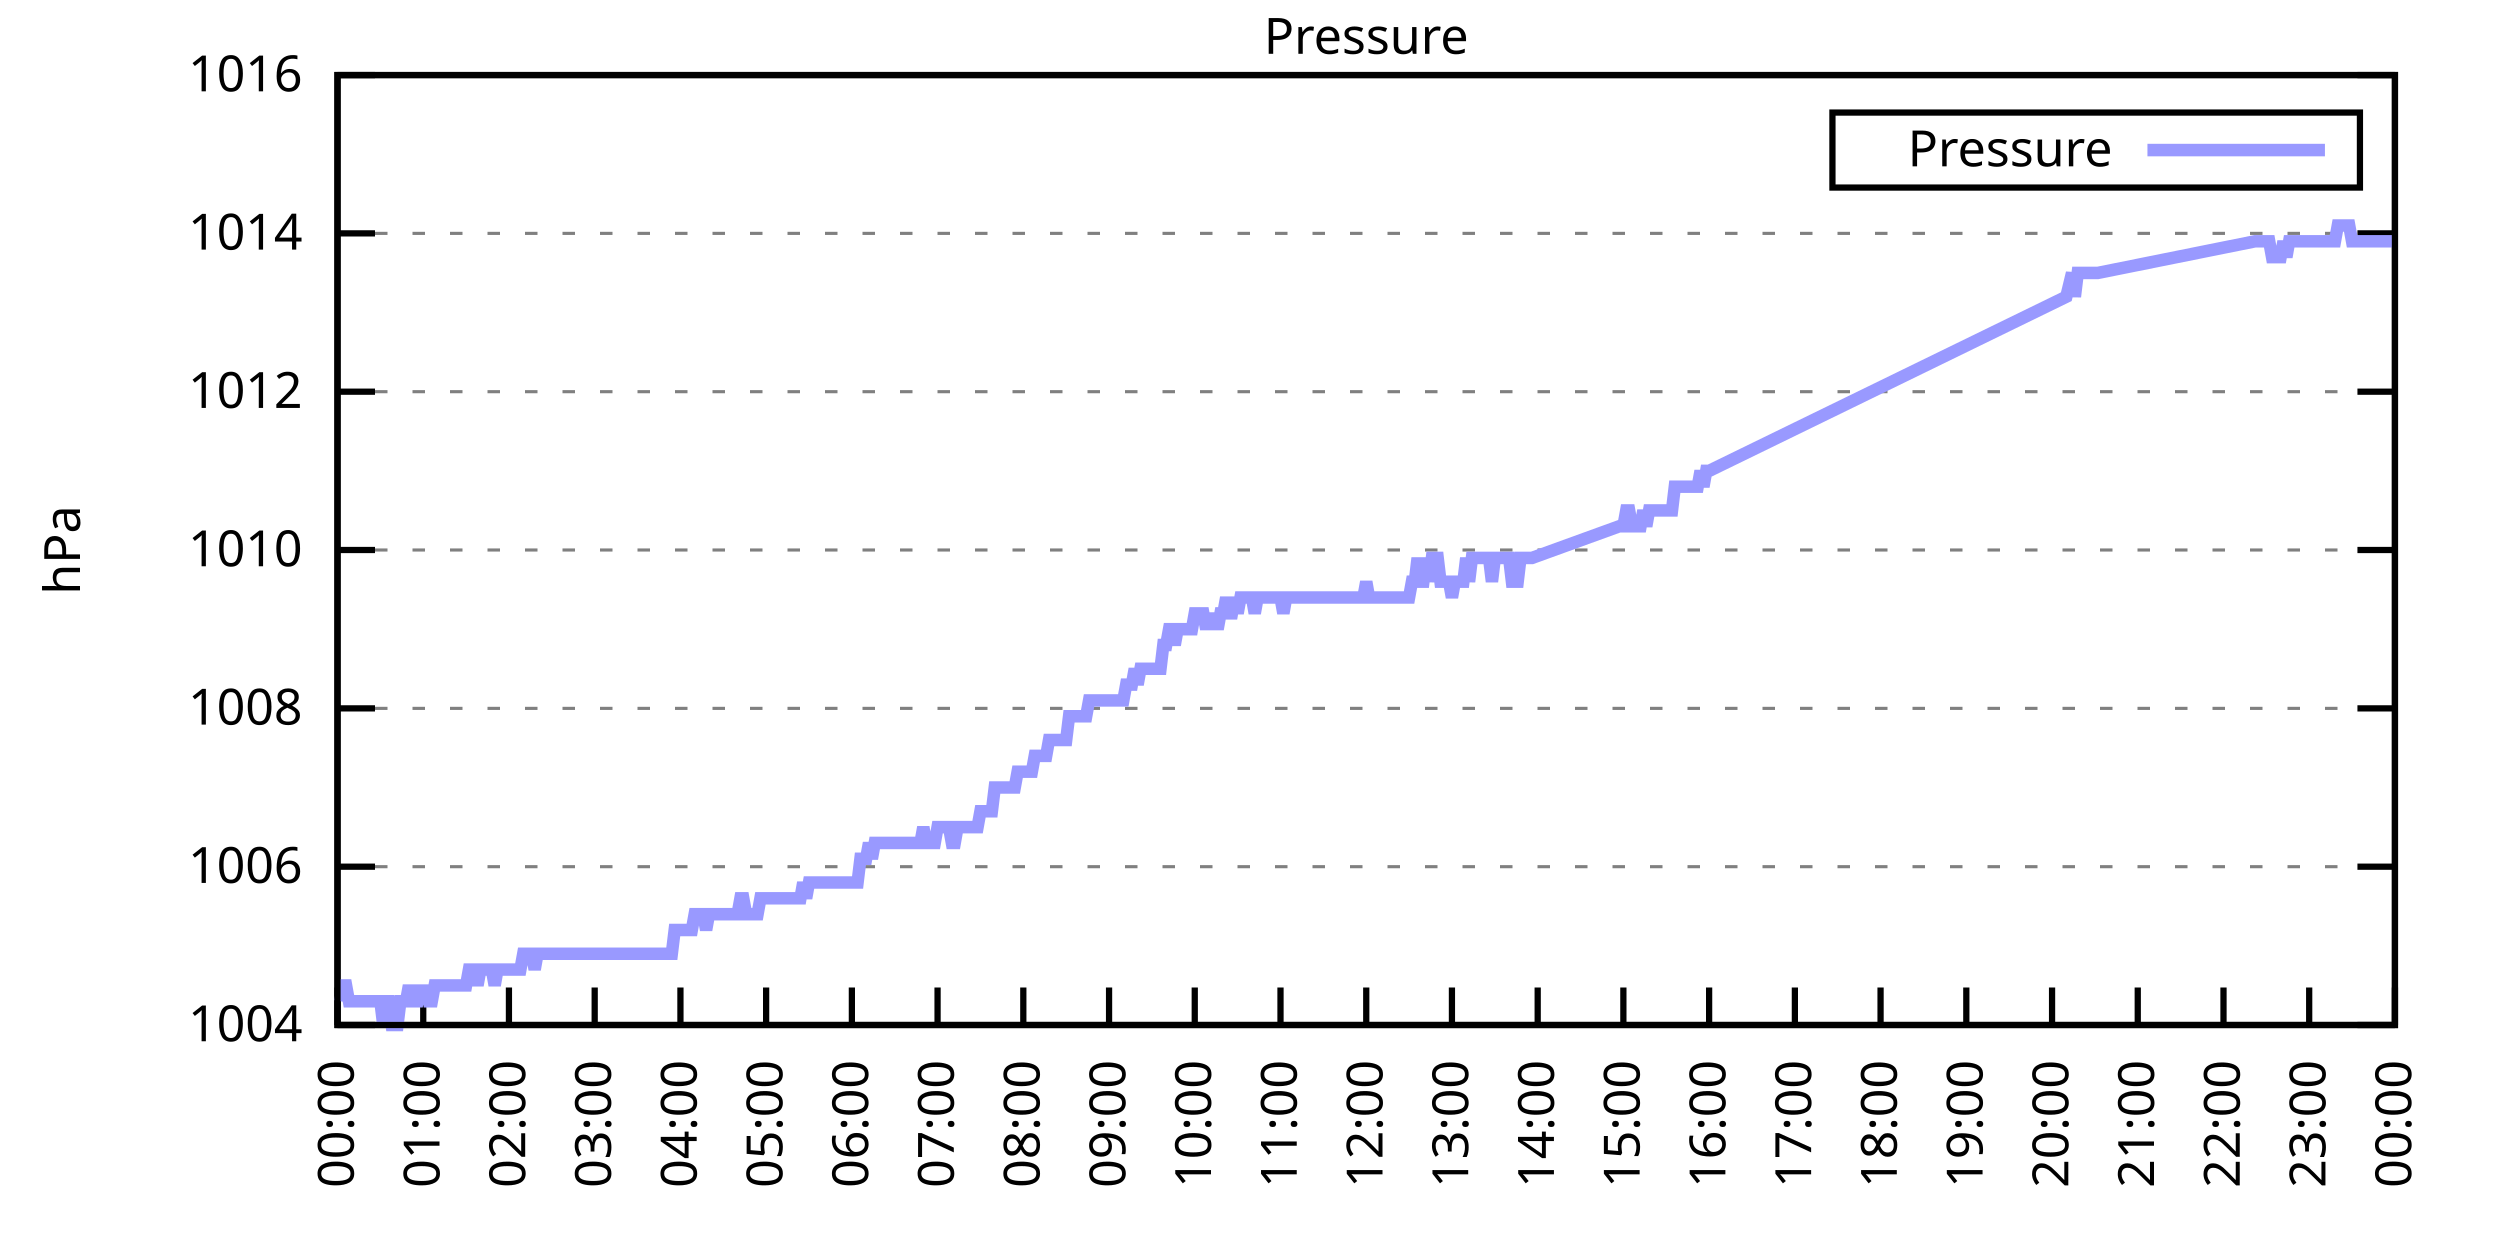
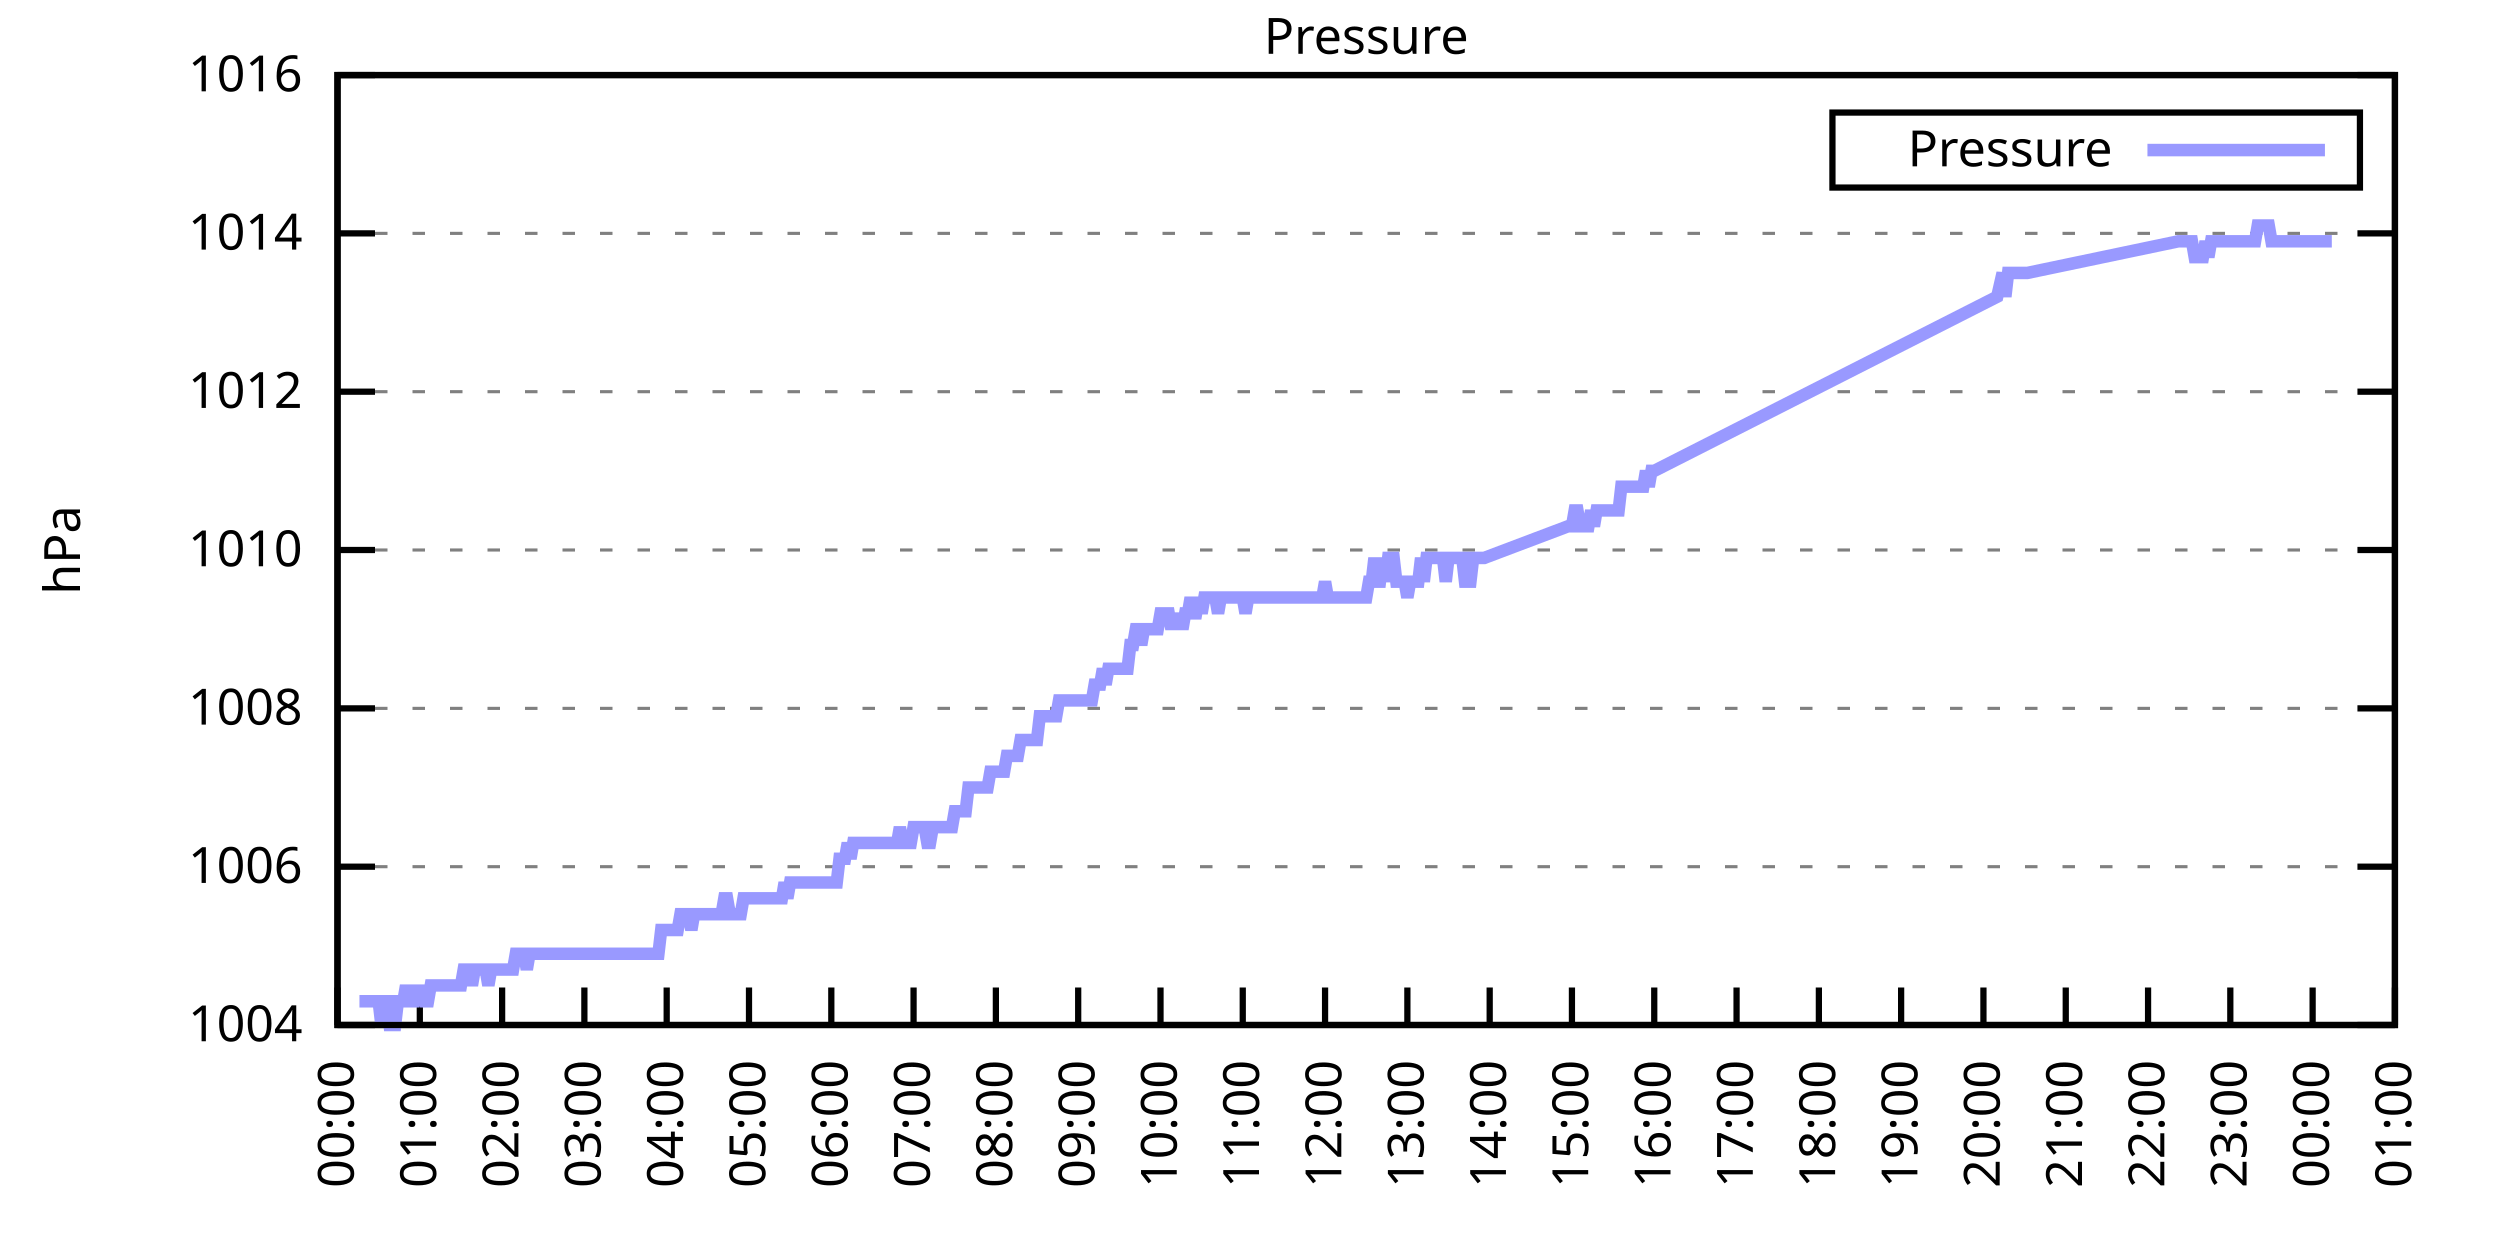
<svg xmlns="http://www.w3.org/2000/svg" xmlns:xlink="http://www.w3.org/1999/xlink" width="400" height="200" viewBox="0 0 400 200">
  <g id="gnuplot_canvas">
    <rect x="0" y="0" width="400" height="200" fill="none" />
    <defs>
      <circle id="gpDot" r="0.5" stroke-width="0.5" stroke="currentColor" />
      <path id="gpPt0" stroke-width="0.333" stroke="currentColor" d="M-1,0 h2 M0,-1 v2" />
      <path id="gpPt1" stroke-width="0.333" stroke="currentColor" d="M-1,-1 L1,1 M1,-1 L-1,1" />
      <path id="gpPt2" stroke-width="0.333" stroke="currentColor" d="M-1,0 L1,0 M0,-1 L0,1 M-1,-1 L1,1 M-1,1 L1,-1" />
      <rect id="gpPt3" stroke-width="0.333" stroke="currentColor" x="-1" y="-1" width="2" height="2" />
      <rect id="gpPt4" stroke-width="0.333" stroke="currentColor" fill="currentColor" x="-1" y="-1" width="2" height="2" />
      <circle id="gpPt5" stroke-width="0.333" stroke="currentColor" cx="0" cy="0" r="1" />
      <use xlink:href="#gpPt5" id="gpPt6" fill="currentColor" stroke="none" />
      <path id="gpPt7" stroke-width="0.333" stroke="currentColor" d="M0,-1.33 L-1.33,0.67 L1.33,0.67 z" />
      <use xlink:href="#gpPt7" id="gpPt8" fill="currentColor" stroke="none" />
      <use xlink:href="#gpPt7" id="gpPt9" stroke="currentColor" transform="rotate(180)" />
      <use xlink:href="#gpPt9" id="gpPt10" fill="currentColor" stroke="none" />
      <use xlink:href="#gpPt3" id="gpPt11" stroke="currentColor" transform="rotate(45)" />
      <use xlink:href="#gpPt11" id="gpPt12" fill="currentColor" stroke="none" />
      <path id="gpPt13" stroke-width="0.333" stroke="currentColor" d="M0,1.330 L1.265,0.411 L0.782,-1.067 L-0.782,-1.076 L-1.265,0.411 z" />
      <use xlink:href="#gpPt13" id="gpPt14" fill="currentColor" stroke="none" />
      <filter id="textbox" filterUnits="objectBoundingBox" x="0" y="0" height="1" width="1">
        <feFlood flood-color="white" flood-opacity="1" result="bgnd" />
        <feComposite in="SourceGraphic" in2="bgnd" operator="atop" />
      </filter>
      <filter id="greybox" filterUnits="objectBoundingBox" x="0" y="0" height="1" width="1">
        <feFlood flood-color="lightgrey" flood-opacity="1" result="grey" />
        <feComposite in="SourceGraphic" in2="grey" operator="atop" />
      </filter>
    </defs>
    <g fill="none" color="white" stroke="currentColor" stroke-width="1.00" stroke-linecap="butt" stroke-linejoin="miter">
</g>
    <g fill="none" color="black" stroke="currentColor" stroke-width="1.00" stroke-linecap="butt" stroke-linejoin="miter">
      <g stroke="none" shape-rendering="crispEdges">
        <polygon fill="rgb(255, 255, 255)" points="54.00,164.00 383.18,164.00 383.18,12.02 54.00,12.02 " />
      </g>
    </g>
    <g fill="none" color="black" stroke="currentColor" stroke-width="1.00" stroke-linecap="butt" stroke-linejoin="miter">
</g>
    <g fill="none" color="black" stroke="black" stroke-width="0.50" stroke-linecap="butt" stroke-linejoin="miter">
</g>
    <g fill="none" color="gray" stroke="currentColor" stroke-width="0.50" stroke-linecap="butt" stroke-linejoin="miter">
      <path stroke="gray" stroke-dasharray="2,4" class="gridline" d="M54.00,164.00 L383.19,164.00  " />
    </g>
    <g fill="none" color="gray" stroke="gray" stroke-width="1.00" stroke-linecap="butt" stroke-linejoin="miter">
</g>
    <g fill="none" color="black" stroke="currentColor" stroke-width="1.00" stroke-linecap="butt" stroke-linejoin="miter">
      <path stroke="black" d="M54.00,164.00 L60.00,164.00 M383.19,164.00 L377.19,164.00  " />
      <g transform="translate(48.40,166.60)" stroke="none" fill="black" font-family="Sans" font-size="8.00" text-anchor="end">
        <text>
          <tspan font-family="Sans"> 1004</tspan>
        </text>
      </g>
    </g>
    <g fill="none" color="black" stroke="currentColor" stroke-width="1.00" stroke-linecap="butt" stroke-linejoin="miter">
</g>
    <g fill="none" color="black" stroke="black" stroke-width="0.50" stroke-linecap="butt" stroke-linejoin="miter">
</g>
    <g fill="none" color="gray" stroke="currentColor" stroke-width="0.50" stroke-linecap="butt" stroke-linejoin="miter">
      <path stroke="gray" stroke-dasharray="2,4" class="gridline" d="M54.00,138.67 L383.19,138.67  " />
    </g>
    <g fill="none" color="gray" stroke="gray" stroke-width="1.00" stroke-linecap="butt" stroke-linejoin="miter">
</g>
    <g fill="none" color="black" stroke="currentColor" stroke-width="1.00" stroke-linecap="butt" stroke-linejoin="miter">
      <path stroke="black" d="M54.00,138.67 L60.00,138.67 M383.19,138.67 L377.19,138.67  " />
      <g transform="translate(48.40,141.27)" stroke="none" fill="black" font-family="Sans" font-size="8.00" text-anchor="end">
        <text>
          <tspan font-family="Sans"> 1006</tspan>
        </text>
      </g>
    </g>
    <g fill="none" color="black" stroke="currentColor" stroke-width="1.00" stroke-linecap="butt" stroke-linejoin="miter">
</g>
    <g fill="none" color="black" stroke="black" stroke-width="0.50" stroke-linecap="butt" stroke-linejoin="miter">
</g>
    <g fill="none" color="gray" stroke="currentColor" stroke-width="0.50" stroke-linecap="butt" stroke-linejoin="miter">
      <path stroke="gray" stroke-dasharray="2,4" class="gridline" d="M54.00,113.34 L383.19,113.34  " />
    </g>
    <g fill="none" color="gray" stroke="gray" stroke-width="1.00" stroke-linecap="butt" stroke-linejoin="miter">
</g>
    <g fill="none" color="black" stroke="currentColor" stroke-width="1.00" stroke-linecap="butt" stroke-linejoin="miter">
      <path stroke="black" d="M54.00,113.34 L60.00,113.34 M383.19,113.34 L377.19,113.34  " />
      <g transform="translate(48.40,115.94)" stroke="none" fill="black" font-family="Sans" font-size="8.00" text-anchor="end">
        <text>
          <tspan font-family="Sans"> 1008</tspan>
        </text>
      </g>
    </g>
    <g fill="none" color="black" stroke="currentColor" stroke-width="1.00" stroke-linecap="butt" stroke-linejoin="miter">
</g>
    <g fill="none" color="black" stroke="black" stroke-width="0.50" stroke-linecap="butt" stroke-linejoin="miter">
</g>
    <g fill="none" color="gray" stroke="currentColor" stroke-width="0.50" stroke-linecap="butt" stroke-linejoin="miter">
      <path stroke="gray" stroke-dasharray="2,4" class="gridline" d="M54.00,88.00 L383.19,88.00  " />
    </g>
    <g fill="none" color="gray" stroke="gray" stroke-width="1.00" stroke-linecap="butt" stroke-linejoin="miter">
</g>
    <g fill="none" color="black" stroke="currentColor" stroke-width="1.00" stroke-linecap="butt" stroke-linejoin="miter">
      <path stroke="black" d="M54.00,88.00 L60.00,88.00 M383.19,88.00 L377.19,88.00  " />
      <g transform="translate(48.40,90.60)" stroke="none" fill="black" font-family="Sans" font-size="8.00" text-anchor="end">
        <text>
          <tspan font-family="Sans"> 1010</tspan>
        </text>
      </g>
    </g>
    <g fill="none" color="black" stroke="currentColor" stroke-width="1.00" stroke-linecap="butt" stroke-linejoin="miter">
</g>
    <g fill="none" color="black" stroke="black" stroke-width="0.50" stroke-linecap="butt" stroke-linejoin="miter">
</g>
    <g fill="none" color="gray" stroke="currentColor" stroke-width="0.50" stroke-linecap="butt" stroke-linejoin="miter">
      <path stroke="gray" stroke-dasharray="2,4" class="gridline" d="M54.00,62.67 L383.19,62.67  " />
    </g>
    <g fill="none" color="gray" stroke="gray" stroke-width="1.00" stroke-linecap="butt" stroke-linejoin="miter">
</g>
    <g fill="none" color="black" stroke="currentColor" stroke-width="1.00" stroke-linecap="butt" stroke-linejoin="miter">
      <path stroke="black" d="M54.00,62.67 L60.00,62.67 M383.19,62.67 L377.19,62.67  " />
      <g transform="translate(48.40,65.27)" stroke="none" fill="black" font-family="Sans" font-size="8.00" text-anchor="end">
        <text>
          <tspan font-family="Sans"> 1012</tspan>
        </text>
      </g>
    </g>
    <g fill="none" color="black" stroke="currentColor" stroke-width="1.00" stroke-linecap="butt" stroke-linejoin="miter">
</g>
    <g fill="none" color="black" stroke="black" stroke-width="0.50" stroke-linecap="butt" stroke-linejoin="miter">
</g>
    <g fill="none" color="gray" stroke="currentColor" stroke-width="0.50" stroke-linecap="butt" stroke-linejoin="miter">
      <path stroke="gray" stroke-dasharray="2,4" class="gridline" d="M54.00,37.34 L383.19,37.34  " />
    </g>
    <g fill="none" color="gray" stroke="gray" stroke-width="1.00" stroke-linecap="butt" stroke-linejoin="miter">
</g>
    <g fill="none" color="black" stroke="currentColor" stroke-width="1.00" stroke-linecap="butt" stroke-linejoin="miter">
      <path stroke="black" d="M54.00,37.34 L60.00,37.34 M383.19,37.34 L377.19,37.34  " />
      <g transform="translate(48.40,39.94)" stroke="none" fill="black" font-family="Sans" font-size="8.00" text-anchor="end">
        <text>
          <tspan font-family="Sans"> 1014</tspan>
        </text>
      </g>
    </g>
    <g fill="none" color="black" stroke="currentColor" stroke-width="1.00" stroke-linecap="butt" stroke-linejoin="miter">
</g>
    <g fill="none" color="black" stroke="black" stroke-width="0.50" stroke-linecap="butt" stroke-linejoin="miter">
</g>
    <g fill="none" color="gray" stroke="currentColor" stroke-width="0.50" stroke-linecap="butt" stroke-linejoin="miter">
      <path stroke="gray" stroke-dasharray="2,4" class="gridline" d="M54.00,12.01 L383.19,12.01  " />
    </g>
    <g fill="none" color="gray" stroke="gray" stroke-width="1.00" stroke-linecap="butt" stroke-linejoin="miter">
</g>
    <g fill="none" color="black" stroke="currentColor" stroke-width="1.00" stroke-linecap="butt" stroke-linejoin="miter">
      <path stroke="black" d="M54.00,12.01 L60.00,12.01 M383.19,12.01 L377.19,12.01  " />
      <g transform="translate(48.40,14.61)" stroke="none" fill="black" font-family="Sans" font-size="8.00" text-anchor="end">
        <text>
          <tspan font-family="Sans"> 1016</tspan>
        </text>
      </g>
    </g>
    <g fill="none" color="black" stroke="currentColor" stroke-width="1.00" stroke-linecap="butt" stroke-linejoin="miter">
      <path stroke="black" d="M54.00,164.00 L54.00,158.00  " />
      <g transform="translate(56.60,169.60) rotate(270.00)" stroke="none" fill="black" font-family="Sans" font-size="8.00" text-anchor="end">
        <text>
          <tspan font-family="Sans">00:00</tspan>
        </text>
      </g>
    </g>
    <g fill="none" color="black" stroke="currentColor" stroke-width="1.00" stroke-linecap="butt" stroke-linejoin="miter">
-       <path stroke="black" d="M67.72,164.00 L67.72,158.00  " />
-       <g transform="translate(70.32,169.60) rotate(270.00)" stroke="none" fill="black" font-family="Sans" font-size="8.00" text-anchor="end">
+       <path stroke="black" d="M67.17,164.00 L67.17,158.00  " />
+       <g transform="translate(69.77,169.60) rotate(270.00)" stroke="none" fill="black" font-family="Sans" font-size="8.00" text-anchor="end">
        <text>
          <tspan font-family="Sans">01:00</tspan>
        </text>
      </g>
    </g>
    <g fill="none" color="black" stroke="currentColor" stroke-width="1.00" stroke-linecap="butt" stroke-linejoin="miter">
-       <path stroke="black" d="M81.43,164.00 L81.43,158.00  " />
-       <g transform="translate(84.03,169.60) rotate(270.00)" stroke="none" fill="black" font-family="Sans" font-size="8.00" text-anchor="end">
+       <path stroke="black" d="M80.34,164.00 L80.34,158.00  " />
+       <g transform="translate(82.94,169.60) rotate(270.00)" stroke="none" fill="black" font-family="Sans" font-size="8.00" text-anchor="end">
        <text>
          <tspan font-family="Sans">02:00</tspan>
        </text>
      </g>
    </g>
    <g fill="none" color="black" stroke="currentColor" stroke-width="1.00" stroke-linecap="butt" stroke-linejoin="miter">
-       <path stroke="black" d="M95.15,164.00 L95.15,158.00  " />
-       <g transform="translate(97.75,169.60) rotate(270.00)" stroke="none" fill="black" font-family="Sans" font-size="8.00" text-anchor="end">
+       <path stroke="black" d="M93.50,164.00 L93.50,158.00  " />
+       <g transform="translate(96.10,169.60) rotate(270.00)" stroke="none" fill="black" font-family="Sans" font-size="8.00" text-anchor="end">
        <text>
          <tspan font-family="Sans">03:00</tspan>
        </text>
      </g>
    </g>
    <g fill="none" color="black" stroke="currentColor" stroke-width="1.00" stroke-linecap="butt" stroke-linejoin="miter">
-       <path stroke="black" d="M108.87,164.00 L108.87,158.00  " />
-       <g transform="translate(111.47,169.60) rotate(270.00)" stroke="none" fill="black" font-family="Sans" font-size="8.00" text-anchor="end">
+       <path stroke="black" d="M106.67,164.00 L106.67,158.00  " />
+       <g transform="translate(109.27,169.60) rotate(270.00)" stroke="none" fill="black" font-family="Sans" font-size="8.00" text-anchor="end">
        <text>
          <tspan font-family="Sans">04:00</tspan>
        </text>
      </g>
    </g>
    <g fill="none" color="black" stroke="currentColor" stroke-width="1.00" stroke-linecap="butt" stroke-linejoin="miter">
-       <path stroke="black" d="M122.58,164.00 L122.58,158.00  " />
-       <g transform="translate(125.18,169.60) rotate(270.00)" stroke="none" fill="black" font-family="Sans" font-size="8.00" text-anchor="end">
+       <path stroke="black" d="M119.84,164.00 L119.84,158.00  " />
+       <g transform="translate(122.44,169.60) rotate(270.00)" stroke="none" fill="black" font-family="Sans" font-size="8.00" text-anchor="end">
        <text>
          <tspan font-family="Sans">05:00</tspan>
        </text>
      </g>
    </g>
    <g fill="none" color="black" stroke="currentColor" stroke-width="1.00" stroke-linecap="butt" stroke-linejoin="miter">
-       <path stroke="black" d="M136.30,164.00 L136.30,158.00  " />
-       <g transform="translate(138.90,169.60) rotate(270.00)" stroke="none" fill="black" font-family="Sans" font-size="8.00" text-anchor="end">
+       <path stroke="black" d="M133.01,164.00 L133.01,158.00  " />
+       <g transform="translate(135.61,169.60) rotate(270.00)" stroke="none" fill="black" font-family="Sans" font-size="8.00" text-anchor="end">
        <text>
          <tspan font-family="Sans">06:00</tspan>
        </text>
      </g>
    </g>
    <g fill="none" color="black" stroke="currentColor" stroke-width="1.00" stroke-linecap="butt" stroke-linejoin="miter">
-       <path stroke="black" d="M150.01,164.00 L150.01,158.00  " />
-       <g transform="translate(152.61,169.60) rotate(270.00)" stroke="none" fill="black" font-family="Sans" font-size="8.00" text-anchor="end">
+       <path stroke="black" d="M146.17,164.00 L146.17,158.00  " />
+       <g transform="translate(148.77,169.60) rotate(270.00)" stroke="none" fill="black" font-family="Sans" font-size="8.00" text-anchor="end">
        <text>
          <tspan font-family="Sans">07:00</tspan>
        </text>
      </g>
    </g>
    <g fill="none" color="black" stroke="currentColor" stroke-width="1.00" stroke-linecap="butt" stroke-linejoin="miter">
-       <path stroke="black" d="M163.73,164.00 L163.73,158.00  " />
-       <g transform="translate(166.33,169.60) rotate(270.00)" stroke="none" fill="black" font-family="Sans" font-size="8.00" text-anchor="end">
+       <path stroke="black" d="M159.34,164.00 L159.34,158.00  " />
+       <g transform="translate(161.94,169.60) rotate(270.00)" stroke="none" fill="black" font-family="Sans" font-size="8.00" text-anchor="end">
        <text>
          <tspan font-family="Sans">08:00</tspan>
        </text>
      </g>
    </g>
    <g fill="none" color="black" stroke="currentColor" stroke-width="1.00" stroke-linecap="butt" stroke-linejoin="miter">
-       <path stroke="black" d="M177.45,164.00 L177.45,158.00  " />
-       <g transform="translate(180.05,169.60) rotate(270.00)" stroke="none" fill="black" font-family="Sans" font-size="8.00" text-anchor="end">
+       <path stroke="black" d="M172.51,164.00 L172.51,158.00  " />
+       <g transform="translate(175.11,169.60) rotate(270.00)" stroke="none" fill="black" font-family="Sans" font-size="8.00" text-anchor="end">
        <text>
          <tspan font-family="Sans">09:00</tspan>
        </text>
      </g>
    </g>
    <g fill="none" color="black" stroke="currentColor" stroke-width="1.00" stroke-linecap="butt" stroke-linejoin="miter">
-       <path stroke="black" d="M191.16,164.00 L191.16,158.00  " />
-       <g transform="translate(193.76,169.60) rotate(270.00)" stroke="none" fill="black" font-family="Sans" font-size="8.00" text-anchor="end">
+       <path stroke="black" d="M185.68,164.00 L185.68,158.00  " />
+       <g transform="translate(188.28,169.60) rotate(270.00)" stroke="none" fill="black" font-family="Sans" font-size="8.00" text-anchor="end">
        <text>
          <tspan font-family="Sans">10:00</tspan>
        </text>
      </g>
    </g>
    <g fill="none" color="black" stroke="currentColor" stroke-width="1.00" stroke-linecap="butt" stroke-linejoin="miter">
-       <path stroke="black" d="M204.88,164.00 L204.88,158.00  " />
-       <g transform="translate(207.48,169.60) rotate(270.00)" stroke="none" fill="black" font-family="Sans" font-size="8.00" text-anchor="end">
+       <path stroke="black" d="M198.84,164.00 L198.84,158.00  " />
+       <g transform="translate(201.44,169.60) rotate(270.00)" stroke="none" fill="black" font-family="Sans" font-size="8.00" text-anchor="end">
        <text>
          <tspan font-family="Sans">11:00</tspan>
        </text>
      </g>
    </g>
    <g fill="none" color="black" stroke="currentColor" stroke-width="1.00" stroke-linecap="butt" stroke-linejoin="miter">
-       <path stroke="black" d="M218.60,164.00 L218.60,158.00  " />
-       <g transform="translate(221.20,169.60) rotate(270.00)" stroke="none" fill="black" font-family="Sans" font-size="8.00" text-anchor="end">
+       <path stroke="black" d="M212.01,164.00 L212.01,158.00  " />
+       <g transform="translate(214.61,169.60) rotate(270.00)" stroke="none" fill="black" font-family="Sans" font-size="8.00" text-anchor="end">
        <text>
          <tspan font-family="Sans">12:00</tspan>
        </text>
      </g>
    </g>
    <g fill="none" color="black" stroke="currentColor" stroke-width="1.00" stroke-linecap="butt" stroke-linejoin="miter">
-       <path stroke="black" d="M232.31,164.00 L232.31,158.00  " />
-       <g transform="translate(234.91,169.60) rotate(270.00)" stroke="none" fill="black" font-family="Sans" font-size="8.00" text-anchor="end">
+       <path stroke="black" d="M225.18,164.00 L225.18,158.00  " />
+       <g transform="translate(227.78,169.60) rotate(270.00)" stroke="none" fill="black" font-family="Sans" font-size="8.00" text-anchor="end">
        <text>
          <tspan font-family="Sans">13:00</tspan>
        </text>
      </g>
    </g>
    <g fill="none" color="black" stroke="currentColor" stroke-width="1.00" stroke-linecap="butt" stroke-linejoin="miter">
-       <path stroke="black" d="M246.03,164.00 L246.03,158.00  " />
-       <g transform="translate(248.63,169.60) rotate(270.00)" stroke="none" fill="black" font-family="Sans" font-size="8.00" text-anchor="end">
+       <path stroke="black" d="M238.35,164.00 L238.35,158.00  " />
+       <g transform="translate(240.95,169.60) rotate(270.00)" stroke="none" fill="black" font-family="Sans" font-size="8.00" text-anchor="end">
        <text>
          <tspan font-family="Sans">14:00</tspan>
        </text>
      </g>
    </g>
    <g fill="none" color="black" stroke="currentColor" stroke-width="1.00" stroke-linecap="butt" stroke-linejoin="miter">
-       <path stroke="black" d="M259.74,164.00 L259.74,158.00  " />
-       <g transform="translate(262.34,169.60) rotate(270.00)" stroke="none" fill="black" font-family="Sans" font-size="8.00" text-anchor="end">
+       <path stroke="black" d="M251.51,164.00 L251.51,158.00  " />
+       <g transform="translate(254.11,169.60) rotate(270.00)" stroke="none" fill="black" font-family="Sans" font-size="8.00" text-anchor="end">
        <text>
          <tspan font-family="Sans">15:00</tspan>
        </text>
      </g>
    </g>
    <g fill="none" color="black" stroke="currentColor" stroke-width="1.00" stroke-linecap="butt" stroke-linejoin="miter">
-       <path stroke="black" d="M273.46,164.00 L273.46,158.00  " />
-       <g transform="translate(276.06,169.60) rotate(270.00)" stroke="none" fill="black" font-family="Sans" font-size="8.00" text-anchor="end">
+       <path stroke="black" d="M264.68,164.00 L264.68,158.00  " />
+       <g transform="translate(267.28,169.60) rotate(270.00)" stroke="none" fill="black" font-family="Sans" font-size="8.00" text-anchor="end">
        <text>
          <tspan font-family="Sans">16:00</tspan>
        </text>
      </g>
    </g>
    <g fill="none" color="black" stroke="currentColor" stroke-width="1.00" stroke-linecap="butt" stroke-linejoin="miter">
-       <path stroke="black" d="M287.18,164.00 L287.18,158.00  " />
-       <g transform="translate(289.78,169.60) rotate(270.00)" stroke="none" fill="black" font-family="Sans" font-size="8.00" text-anchor="end">
+       <path stroke="black" d="M277.85,164.00 L277.85,158.00  " />
+       <g transform="translate(280.45,169.60) rotate(270.00)" stroke="none" fill="black" font-family="Sans" font-size="8.00" text-anchor="end">
        <text>
          <tspan font-family="Sans">17:00</tspan>
        </text>
      </g>
    </g>
    <g fill="none" color="black" stroke="currentColor" stroke-width="1.00" stroke-linecap="butt" stroke-linejoin="miter">
-       <path stroke="black" d="M300.89,164.00 L300.89,158.00  " />
-       <g transform="translate(303.49,169.60) rotate(270.00)" stroke="none" fill="black" font-family="Sans" font-size="8.00" text-anchor="end">
+       <path stroke="black" d="M291.02,164.00 L291.02,158.00  " />
+       <g transform="translate(293.62,169.60) rotate(270.00)" stroke="none" fill="black" font-family="Sans" font-size="8.00" text-anchor="end">
        <text>
          <tspan font-family="Sans">18:00</tspan>
        </text>
      </g>
    </g>
    <g fill="none" color="black" stroke="currentColor" stroke-width="1.00" stroke-linecap="butt" stroke-linejoin="miter">
-       <path stroke="black" d="M314.61,164.00 L314.61,158.00  " />
-       <g transform="translate(317.21,169.60) rotate(270.00)" stroke="none" fill="black" font-family="Sans" font-size="8.00" text-anchor="end">
+       <path stroke="black" d="M304.18,164.00 L304.18,158.00  " />
+       <g transform="translate(306.78,169.60) rotate(270.00)" stroke="none" fill="black" font-family="Sans" font-size="8.00" text-anchor="end">
        <text>
          <tspan font-family="Sans">19:00</tspan>
        </text>
      </g>
    </g>
    <g fill="none" color="black" stroke="currentColor" stroke-width="1.00" stroke-linecap="butt" stroke-linejoin="miter">
-       <path stroke="black" d="M328.33,164.00 L328.33,158.00  " />
-       <g transform="translate(330.93,169.60) rotate(270.00)" stroke="none" fill="black" font-family="Sans" font-size="8.00" text-anchor="end">
+       <path stroke="black" d="M317.35,164.00 L317.35,158.00  " />
+       <g transform="translate(319.95,169.60) rotate(270.00)" stroke="none" fill="black" font-family="Sans" font-size="8.00" text-anchor="end">
        <text>
          <tspan font-family="Sans">20:00</tspan>
        </text>
      </g>
    </g>
    <g fill="none" color="black" stroke="currentColor" stroke-width="1.00" stroke-linecap="butt" stroke-linejoin="miter">
-       <path stroke="black" d="M342.04,164.00 L342.04,158.00  " />
-       <g transform="translate(344.64,169.60) rotate(270.00)" stroke="none" fill="black" font-family="Sans" font-size="8.00" text-anchor="end">
+       <path stroke="black" d="M330.52,164.00 L330.52,158.00  " />
+       <g transform="translate(333.12,169.60) rotate(270.00)" stroke="none" fill="black" font-family="Sans" font-size="8.00" text-anchor="end">
        <text>
          <tspan font-family="Sans">21:00</tspan>
        </text>
      </g>
    </g>
    <g fill="none" color="black" stroke="currentColor" stroke-width="1.00" stroke-linecap="butt" stroke-linejoin="miter">
-       <path stroke="black" d="M355.76,164.00 L355.76,158.00  " />
-       <g transform="translate(358.36,169.60) rotate(270.00)" stroke="none" fill="black" font-family="Sans" font-size="8.00" text-anchor="end">
+       <path stroke="black" d="M343.69,164.00 L343.69,158.00  " />
+       <g transform="translate(346.29,169.60) rotate(270.00)" stroke="none" fill="black" font-family="Sans" font-size="8.00" text-anchor="end">
        <text>
          <tspan font-family="Sans">22:00</tspan>
        </text>
      </g>
    </g>
    <g fill="none" color="black" stroke="currentColor" stroke-width="1.00" stroke-linecap="butt" stroke-linejoin="miter">
-       <path stroke="black" d="M369.47,164.00 L369.47,158.00  " />
-       <g transform="translate(372.07,169.60) rotate(270.00)" stroke="none" fill="black" font-family="Sans" font-size="8.00" text-anchor="end">
+       <path stroke="black" d="M356.85,164.00 L356.85,158.00  " />
+       <g transform="translate(359.45,169.60) rotate(270.00)" stroke="none" fill="black" font-family="Sans" font-size="8.00" text-anchor="end">
        <text>
          <tspan font-family="Sans">23:00</tspan>
+         </text>
+       </g>
+     </g>
+     <g fill="none" color="black" stroke="currentColor" stroke-width="1.00" stroke-linecap="butt" stroke-linejoin="miter">
+       <path stroke="black" d="M370.02,164.00 L370.02,158.00  " />
+       <g transform="translate(372.62,169.60) rotate(270.00)" stroke="none" fill="black" font-family="Sans" font-size="8.00" text-anchor="end">
+         <text>
+           <tspan font-family="Sans">00:00</tspan>
        </text>
      </g>
    </g>
    <g fill="none" color="black" stroke="currentColor" stroke-width="1.00" stroke-linecap="butt" stroke-linejoin="miter">
      <path stroke="black" d="M383.19,164.00 L383.19,158.00  " />
      <g transform="translate(385.79,169.60) rotate(270.00)" stroke="none" fill="black" font-family="Sans" font-size="8.00" text-anchor="end">
        <text>
-           <tspan font-family="Sans">00:00</tspan>
+           <tspan font-family="Sans">01:00</tspan>
        </text>
      </g>
    </g>
    <g fill="none" color="black" stroke="currentColor" stroke-width="1.00" stroke-linecap="butt" stroke-linejoin="miter">
</g>
    <g fill="none" color="black" stroke="currentColor" stroke-width="1.00" stroke-linecap="butt" stroke-linejoin="miter">
      <path stroke="black" d="M54.00,12.01 L54.00,164.00 L383.19,164.00 L383.19,12.01 L54.00,12.01 Z  " />
    </g>
    <g fill="none" color="black" stroke="currentColor" stroke-width="1.00" stroke-linecap="butt" stroke-linejoin="miter">
</g>
    <g fill="none" color="black" stroke="currentColor" stroke-width="1.00" stroke-linecap="butt" stroke-linejoin="miter">
      <path stroke="black" d="M293.19,30.01 L293.19,18.01 L377.59,18.01 L377.59,30.01 L293.19,30.01 Z  " />
    </g>
    <g id="Pressure_plot_1">
      <g fill="none" color="white" stroke="black" stroke-width="2.00" stroke-linecap="butt" stroke-linejoin="miter">
</g>
      <g fill="none" color="black" stroke="currentColor" stroke-width="2.00" stroke-linecap="butt" stroke-linejoin="miter">
        <g transform="translate(337.99,26.61)" stroke="none" fill="black" font-family="Sans" font-size="8.00" text-anchor="end">
          <text>
            <tspan font-family="Sans">Pressure</tspan>
          </text>
        </g>
      </g>
      <g fill="none" color="black" stroke="currentColor" stroke-width="2.00" stroke-linecap="butt" stroke-linejoin="miter">
-         <path stroke="rgb(153, 153, 255)" d="M343.59,24.01 L371.99,24.01 M54.46,160.20 L54.91,157.67 L55.37,157.67 L55.83,160.20 L56.29,160.20 L56.74,160.20   L57.20,160.20 L57.66,160.20 L58.11,160.20 L58.57,160.20 L59.03,160.20 L59.49,160.20 L59.94,160.20 L60.40,160.20   L60.86,160.20 L61.32,164.00 L61.77,160.20 L62.23,160.20 L62.69,164.00 L63.14,164.00 L63.60,164.00 L64.06,160.20   L64.52,160.20 L64.97,160.20 L65.43,157.67 L65.89,160.20 L66.34,160.20 L66.80,160.20 L67.26,157.67 L67.72,160.20   L68.17,157.67 L68.63,160.20 L69.09,160.20 L69.55,157.67 L70.00,157.67 L70.46,157.67 L70.92,157.67 L71.37,157.67   L71.83,157.67 L72.29,157.67 L72.75,157.67 L73.20,157.67 L73.66,157.67 L74.12,157.67 L74.57,157.67 L75.03,155.13   L75.49,155.13 L75.95,155.13 L76.40,157.67 L76.86,155.13 L77.32,155.13 L77.77,155.13 L78.23,155.13 L78.69,155.13   L79.15,157.67 L79.60,155.13 L80.06,155.13 L80.52,155.13 L80.98,155.13 L81.43,155.13 L81.89,155.13 L82.35,155.13   L82.80,155.13 L83.26,155.13 L83.72,152.60 L84.18,152.60 L84.63,152.60 L85.09,152.60 L85.55,155.13 L86.00,152.60   L86.46,152.60 L86.92,152.60 L87.38,152.60 L87.83,152.60 L88.29,152.60 L88.75,152.60 L89.21,152.60 L89.66,152.60   L90.12,152.60 L90.58,152.60 L91.03,152.60 L91.49,152.60 L91.95,152.60 L92.41,152.60 L92.86,152.60 L93.32,152.60   L93.78,152.60 L94.23,152.60 L94.69,152.60 L95.15,152.60 L95.61,152.60 L96.06,152.60 L96.52,152.60 L96.98,152.60   L97.43,152.60 L97.89,152.60 L98.35,152.60 L98.81,152.60 L99.26,152.60 L99.72,152.60 L100.18,152.60 L100.64,152.60   L101.09,152.60 L101.55,152.60 L102.01,152.60 L102.46,152.60 L102.92,152.60 L103.38,152.60 L103.84,152.60 L104.29,152.60   L104.75,152.60 L105.21,152.60 L105.66,152.60 L106.12,152.60 L106.58,152.60 L107.04,152.60 L107.49,152.60 L107.95,148.80   L108.41,148.80 L108.87,148.80 L109.32,148.80 L109.78,148.80 L110.24,148.80 L110.69,148.80 L111.15,146.27 L111.61,146.27   L112.07,146.27 L112.52,146.27 L112.98,148.80 L113.44,146.27 L113.89,146.27 L114.35,146.27 L114.81,146.27 L115.27,146.27   L115.72,146.27 L116.18,146.27 L116.64,146.27 L117.09,146.27 L117.55,146.27 L118.01,146.27 L118.47,143.73 L118.92,143.73   L119.38,146.27 L119.84,146.27 L120.30,146.27 L120.75,146.27 L121.21,146.27 L121.67,143.73 L122.12,143.73 L122.58,143.73   L123.04,143.73 L123.50,143.73 L123.95,143.73 L124.41,143.73 L124.87,143.73 L125.32,143.73 L125.78,143.73 L126.24,143.73   L126.70,143.73 L127.15,143.73 L127.61,143.73 L128.07,143.73 L128.52,141.20 L128.98,143.73 L129.44,141.20 L129.90,141.20   L130.35,141.20 L130.81,141.20 L131.27,141.20 L131.73,141.20 L132.18,141.20 L132.64,141.20 L133.10,141.20 L133.55,141.20   L134.01,141.20 L134.47,141.20 L134.93,141.20 L135.38,141.20 L135.84,141.20 L136.30,141.20 L136.75,141.20 L137.21,141.20   L137.67,137.40 L138.13,137.40 L138.58,137.40 L139.04,134.87 L139.50,137.40 L139.96,134.87 L140.41,134.87 L140.87,134.87   L141.33,134.87 L141.78,134.87 L142.24,134.87 L142.70,134.87 L143.16,134.87 L143.61,134.87 L144.07,134.87 L144.53,134.87   L144.98,134.87 L145.44,134.87 L145.90,134.87 L146.36,134.87 L146.81,134.87 L147.27,134.87 L147.73,132.34 L148.18,134.87   L148.64,134.87 L149.10,134.87 L149.56,134.87 L150.01,132.34 L150.47,132.34 L150.93,132.34 L151.39,132.34 L151.84,132.34   L152.30,134.87 L152.76,134.87 L153.21,132.34 L153.67,132.34 L154.13,132.34 L154.59,132.34 L155.04,132.34 L155.50,132.34   L155.96,132.34 L156.41,132.34 L156.87,129.80 L157.33,129.80 L157.79,129.80 L158.24,129.80 L158.70,129.80 L159.16,126.00   L159.62,126.00 L160.07,126.00 L160.53,126.00 L160.99,126.00 L161.44,126.00 L161.90,126.00 L162.36,126.00 L162.82,123.47   L163.27,123.47 L163.73,123.47 L164.19,123.47 L164.64,123.47 L165.10,123.47 L165.56,120.94 L166.02,120.94 L166.47,120.94   L166.93,120.94 L167.39,120.94 L167.84,118.40 L168.30,118.40 L168.76,118.40 L169.22,118.40 L169.67,118.40 L170.13,118.40   L170.59,118.40 L171.05,114.60 L171.50,114.60 L171.96,114.60 L172.42,114.60 L172.87,114.60 L173.33,114.60 L173.79,114.60   L174.25,112.07 L174.70,112.07 L175.16,112.07 L175.62,112.07 L176.07,112.07 L176.53,112.07 L176.99,112.07 L177.45,112.07   L177.90,112.07 L178.36,112.07 L178.82,112.07 L179.28,112.07 L179.73,112.07 L180.19,109.54 L180.65,109.54 L181.10,109.54   L181.56,107.00 L182.02,109.54 L182.48,107.00 L182.93,107.00 L183.39,107.00 L183.85,107.00 L184.30,107.00 L184.76,107.00   L185.22,107.00 L185.68,107.00 L186.13,103.20 L186.59,103.20 L187.05,100.67 L187.50,100.67 L187.96,103.20 L188.42,100.67   L188.88,100.67 L189.33,100.67 L189.79,100.67 L190.25,100.67 L190.71,100.67 L191.16,98.14 L191.62,98.14 L192.08,98.14   L192.53,98.14 L192.99,100.67 L193.45,98.14 L193.91,100.67 L194.36,98.14 L194.82,100.67 L195.28,98.14 L195.73,98.14   L196.19,95.60 L196.65,98.14 L197.11,98.14 L197.56,95.60 L198.02,98.14 L198.48,95.60 L198.94,95.60 L199.39,95.60   L199.85,95.60 L200.31,95.60 L200.76,98.14 L201.22,95.60 L201.68,95.60 L202.14,95.60 L202.59,95.60 L203.05,95.60   L203.51,95.60 L203.96,95.60 L204.42,95.60 L204.88,95.60 L205.34,98.14 L205.79,95.60 L206.25,95.60 L206.71,95.60   L207.16,95.60 L207.62,95.60 L208.08,95.60 L208.54,95.60 L208.99,95.60 L209.45,95.60 L209.91,95.60 L210.37,95.60   L210.82,95.60 L211.28,95.60 L211.74,95.60 L212.19,95.60 L212.65,95.60 L213.11,95.60 L213.57,95.60 L214.02,95.60   L214.48,95.60 L214.94,95.60 L215.39,95.60 L215.85,95.60 L216.31,95.60 L216.77,95.60 L217.22,95.60 L217.68,95.60   L218.14,95.60 L218.60,93.07 L219.05,95.60 L219.51,95.60 L219.97,95.60 L220.42,95.60 L220.88,95.60 L221.34,95.60   L221.80,95.60 L222.25,95.60 L222.71,95.60 L223.17,95.60 L223.62,95.60 L224.08,95.60 L224.54,95.60 L225.00,95.60   L225.45,95.60 L225.91,93.07 L226.37,93.07 L226.82,89.27 L227.28,93.07 L227.74,93.07 L228.20,89.27 L228.65,93.07   L229.11,89.27 L229.57,89.27 L230.03,89.27 L230.48,93.07 L230.94,93.07 L231.40,93.07 L231.85,93.07 L232.31,95.60   L232.77,93.07 L233.23,93.07 L233.68,93.07 L234.14,93.07 L234.60,89.27 L235.05,93.07 L235.51,89.27 L235.97,89.27   L236.43,89.27 L236.88,89.27 L237.34,89.27 L237.80,89.27 L238.25,89.27 L238.71,93.07 L239.17,89.27 L239.63,89.27   L240.08,89.27 L240.54,89.27 L241.00,89.27 L241.46,89.27 L241.91,93.07 L242.37,93.07 L242.83,93.07 L243.28,89.27   L243.74,89.27 L244.20,89.27 L244.66,89.27 L245.11,89.27 L259.06,84.21 L259.74,84.21 L260.20,81.67 L260.66,81.67   L261.12,84.21 L261.57,84.21 L262.03,84.21 L262.49,84.21 L262.94,81.67 L263.40,84.21 L263.86,81.67 L264.32,81.67   L264.77,81.67 L265.46,81.67 L266.14,81.67 L266.60,81.67 L267.06,81.67 L267.52,81.67 L267.97,77.87 L268.43,77.87   L268.89,77.87 L269.35,77.87 L269.80,77.87 L270.26,77.87 L270.72,77.87 L271.17,77.87 L271.63,77.87 L272.09,75.34   L272.55,77.87 L273.00,75.34 L273.46,75.34 L330.61,47.47 L331.53,43.67 L331.98,47.47 L332.44,43.67 L332.90,43.67   L333.35,43.67 L333.81,43.67 L334.27,43.67 L334.73,43.67 L335.18,43.67 L335.64,43.67 L360.79,38.61 L361.70,38.61   L362.16,38.61 L362.62,38.61 L363.07,38.61 L363.53,41.14 L363.99,41.14 L364.44,41.14 L364.90,41.14 L365.36,38.61   L365.82,41.14 L366.27,38.61 L366.73,38.61 L367.19,38.61 L367.64,38.61 L368.10,38.61 L368.56,38.61 L369.02,38.61   L369.47,38.61 L369.93,38.61 L370.39,38.61 L370.85,38.61 L371.30,38.61 L371.76,38.61 L372.22,38.61 L372.67,38.61   L373.13,38.61 L373.59,38.61 L374.05,36.08 L374.50,36.08 L374.96,36.08 L375.42,36.08 L375.87,36.08 L376.33,38.61   L376.79,38.61 L377.25,38.61 L377.70,38.61 L378.16,38.61 L378.62,38.61 L379.08,38.61 L379.53,38.61 L379.99,38.61   L380.45,38.61 L380.90,38.61 L381.36,38.61 L381.82,38.61 L382.28,38.61 L382.73,38.61 L383.19,38.61  " />
+         <path stroke="rgb(153, 153, 255)" d="M343.59,24.01 L371.99,24.01 M57.51,160.20 L57.95,160.20 L58.39,160.20 L58.83,160.20 L59.27,160.20 L59.71,160.20   L60.14,160.20 L60.58,160.20 L61.02,164.00 L61.46,160.20 L61.90,160.20 L62.34,164.00 L62.78,164.00 L63.22,164.00   L63.66,160.20 L64.10,160.20 L64.53,160.20 L64.97,157.67 L65.41,160.20 L65.85,160.20 L66.29,160.20 L66.73,157.67   L67.17,160.20 L67.61,157.67 L68.05,160.20 L68.48,160.20 L68.92,157.67 L69.36,157.67 L69.80,157.67 L70.24,157.67   L70.68,157.67 L71.12,157.67 L71.56,157.67 L72.00,157.67 L72.43,157.67 L72.87,157.67 L73.31,157.67 L73.75,157.67   L74.19,155.13 L74.63,155.13 L75.07,155.13 L75.51,157.67 L75.95,155.13 L76.38,155.13 L76.82,155.13 L77.26,155.13   L77.70,155.13 L78.14,157.67 L78.58,155.13 L79.02,155.13 L79.46,155.13 L79.90,155.13 L80.34,155.13 L80.77,155.13   L81.21,155.13 L81.65,155.13 L82.09,155.13 L82.53,152.60 L82.97,152.60 L83.41,152.60 L83.85,152.60 L84.29,155.13   L84.72,152.60 L85.16,152.60 L85.60,152.60 L86.04,152.60 L86.48,152.60 L86.92,152.60 L87.36,152.60 L87.80,152.60   L88.24,152.60 L88.67,152.60 L89.11,152.60 L89.55,152.60 L89.99,152.60 L90.43,152.60 L90.87,152.60 L91.31,152.60   L91.75,152.60 L92.19,152.60 L92.62,152.60 L93.06,152.60 L93.50,152.60 L93.94,152.60 L94.38,152.60 L94.82,152.60   L95.26,152.60 L95.70,152.60 L96.14,152.60 L96.58,152.60 L97.01,152.60 L97.45,152.60 L97.89,152.60 L98.33,152.60   L98.77,152.60 L99.21,152.60 L99.65,152.60 L100.09,152.60 L100.53,152.60 L100.96,152.60 L101.40,152.60 L101.84,152.60   L102.28,152.60 L102.72,152.60 L103.16,152.60 L103.60,152.60 L104.04,152.60 L104.48,152.60 L104.91,152.60 L105.35,152.60   L105.79,148.80 L106.23,148.80 L106.67,148.80 L107.11,148.80 L107.55,148.80 L107.99,148.80 L108.43,148.80 L108.87,146.27   L109.30,146.27 L109.74,146.27 L110.18,146.27 L110.62,148.80 L111.06,146.27 L111.50,146.27 L111.94,146.27 L112.38,146.27   L112.82,146.27 L113.25,146.27 L113.69,146.27 L114.13,146.27 L114.57,146.27 L115.01,146.27 L115.45,146.27 L115.89,143.73   L116.33,143.73 L116.77,146.27 L117.20,146.27 L117.64,146.27 L118.08,146.27 L118.52,146.27 L118.96,143.73 L119.40,143.73   L119.84,143.73 L120.28,143.73 L120.72,143.73 L121.15,143.73 L121.59,143.73 L122.03,143.73 L122.47,143.73 L122.91,143.73   L123.35,143.73 L123.79,143.73 L124.23,143.73 L124.67,143.73 L125.11,143.73 L125.54,141.20 L125.98,143.73 L126.42,141.20   L126.86,141.20 L127.30,141.20 L127.74,141.20 L128.18,141.20 L128.62,141.20 L129.06,141.20 L129.49,141.20 L129.93,141.20   L130.37,141.20 L130.81,141.20 L131.25,141.20 L131.69,141.20 L132.13,141.20 L132.57,141.20 L133.01,141.20 L133.44,141.20   L133.88,141.20 L134.32,137.40 L134.76,137.40 L135.20,137.40 L135.64,134.87 L136.08,137.40 L136.52,134.87 L136.96,134.87   L137.39,134.87 L137.83,134.87 L138.27,134.87 L138.71,134.87 L139.15,134.87 L139.59,134.87 L140.03,134.87 L140.47,134.87   L140.91,134.87 L141.35,134.87 L141.78,134.87 L142.22,134.87 L142.66,134.87 L143.10,134.87 L143.54,134.87 L143.98,132.34   L144.42,134.87 L144.86,134.87 L145.30,134.87 L145.73,134.87 L146.17,132.34 L146.61,132.34 L147.05,132.34 L147.49,132.34   L147.93,132.34 L148.37,134.87 L148.81,134.87 L149.25,132.34 L149.68,132.34 L150.12,132.34 L150.56,132.34 L151.00,132.34   L151.44,132.34 L151.88,132.34 L152.32,132.34 L152.76,129.80 L153.20,129.80 L153.63,129.80 L154.07,129.80 L154.51,129.80   L154.95,126.00 L155.39,126.00 L155.83,126.00 L156.27,126.00 L156.71,126.00 L157.15,126.00 L157.59,126.00 L158.02,126.00   L158.46,123.47 L158.90,123.47 L159.34,123.47 L159.78,123.47 L160.22,123.47 L160.66,123.47 L161.10,120.94 L161.54,120.94   L161.97,120.94 L162.41,120.94 L162.85,120.94 L163.29,118.40 L163.73,118.40 L164.17,118.40 L164.61,118.40 L165.05,118.40   L165.49,118.40 L165.92,118.40 L166.36,114.60 L166.80,114.60 L167.24,114.60 L167.68,114.60 L168.12,114.60 L168.56,114.60   L169.00,114.60 L169.44,112.07 L169.87,112.07 L170.31,112.07 L170.75,112.07 L171.19,112.07 L171.63,112.07 L172.07,112.07   L172.51,112.07 L172.95,112.07 L173.39,112.07 L173.83,112.07 L174.26,112.07 L174.70,112.07 L175.14,109.54 L175.58,109.54   L176.02,109.54 L176.46,107.00 L176.90,109.54 L177.34,107.00 L177.78,107.00 L178.21,107.00 L178.65,107.00 L179.09,107.00   L179.53,107.00 L179.97,107.00 L180.41,107.00 L180.85,103.20 L181.29,103.20 L181.73,100.67 L182.16,100.67 L182.60,103.20   L183.04,100.67 L183.48,100.67 L183.92,100.67 L184.36,100.67 L184.80,100.67 L185.24,100.67 L185.68,98.14 L186.11,98.14   L186.55,98.14 L186.99,98.14 L187.43,100.67 L187.87,98.14 L188.31,100.67 L188.75,98.14 L189.19,100.67 L189.63,98.14   L190.07,98.14 L190.50,95.60 L190.94,98.14 L191.38,98.14 L191.82,95.60 L192.26,98.14 L192.70,95.60 L193.14,95.60   L193.58,95.60 L194.02,95.60 L194.45,95.60 L194.89,98.14 L195.33,95.60 L195.77,95.60 L196.21,95.60 L196.65,95.60   L197.09,95.60 L197.53,95.60 L197.97,95.60 L198.40,95.60 L198.84,95.60 L199.28,98.14 L199.72,95.60 L200.16,95.60   L200.60,95.60 L201.04,95.60 L201.48,95.60 L201.92,95.60 L202.35,95.60 L202.79,95.60 L203.23,95.60 L203.67,95.60   L204.11,95.60 L204.55,95.60 L204.99,95.60 L205.43,95.60 L205.87,95.60 L206.31,95.60 L206.74,95.60 L207.18,95.60   L207.62,95.60 L208.06,95.60 L208.50,95.60 L208.94,95.60 L209.38,95.60 L209.82,95.60 L210.26,95.60 L210.69,95.60   L211.13,95.60 L211.57,95.60 L212.01,93.07 L212.45,95.60 L212.89,95.60 L213.33,95.60 L213.77,95.60 L214.21,95.60   L214.64,95.60 L215.08,95.60 L215.52,95.60 L215.96,95.60 L216.40,95.60 L216.84,95.60 L217.28,95.60 L217.72,95.60   L218.16,95.60 L218.60,95.60 L219.03,93.07 L219.47,93.07 L219.91,89.27 L220.35,93.07 L220.79,93.07 L221.23,89.27   L221.67,93.07 L222.11,89.27 L222.55,89.27 L222.98,89.27 L223.42,93.07 L223.86,93.07 L224.30,93.07 L224.74,93.07   L225.18,95.60 L225.62,93.07 L226.06,93.07 L226.50,93.07 L226.93,93.07 L227.37,89.27 L227.81,93.07 L228.25,89.27   L228.69,89.27 L229.13,89.27 L229.57,89.27 L230.01,89.27 L230.45,89.27 L230.88,89.27 L231.32,93.07 L231.76,89.27   L232.20,89.27 L232.64,89.27 L233.08,89.27 L233.52,89.27 L233.96,89.27 L234.40,93.07 L234.84,93.07 L235.27,93.07   L235.71,89.27 L236.15,89.27 L236.59,89.27 L237.03,89.27 L237.47,89.27 L250.86,84.21 L251.51,84.21 L251.95,81.67   L252.39,81.67 L252.83,84.21 L253.27,84.21 L253.71,84.21 L254.15,84.21 L254.59,81.67 L255.03,84.21 L255.46,81.67   L255.90,81.67 L256.34,81.67 L257.00,81.67 L257.66,81.67 L258.10,81.67 L258.54,81.67 L258.98,81.67 L259.41,77.87   L259.85,77.87 L260.29,77.87 L260.73,77.87 L261.17,77.87 L261.61,77.87 L262.05,77.87 L262.49,77.87 L262.93,77.87   L263.36,75.34 L263.80,77.87 L264.24,75.34 L264.68,75.34 L319.55,47.47 L320.42,43.67 L320.86,47.47 L321.30,43.67   L321.74,43.67 L322.18,43.67 L322.62,43.67 L323.06,43.67 L323.50,43.67 L323.94,43.67 L324.37,43.67 L348.52,38.61   L349.39,38.61 L349.83,38.61 L350.27,38.61 L350.71,38.61 L351.15,41.14 L351.59,41.14 L352.03,41.14 L352.47,41.14   L352.90,38.61 L353.34,41.14 L353.78,38.61 L354.22,38.61 L354.66,38.61 L355.10,38.61 L355.54,38.61 L355.98,38.61   L356.42,38.61 L356.85,38.61 L357.29,38.61 L357.73,38.61 L358.17,38.61 L358.61,38.61 L359.05,38.61 L359.49,38.61   L359.93,38.61 L360.37,38.61 L360.81,38.61 L361.24,36.08 L361.68,36.08 L362.12,36.08 L362.56,36.08 L363.00,36.08   L363.44,38.61 L363.88,38.61 L364.32,38.61 L364.76,38.61 L365.19,38.61 L365.63,38.61 L366.07,38.61 L366.51,38.61   L366.95,38.61 L367.39,38.61 L367.83,38.61 L368.27,38.61 L368.71,38.61 L369.14,38.61 L369.58,38.61 L370.02,38.61   L370.46,38.61 L370.90,38.61 L371.34,38.61 L371.78,38.61 L372.22,38.61 L372.66,38.61 L373.09,38.61  " />
      </g>
    </g>
    <g fill="none" color="black" stroke="currentColor" stroke-width="2.00" stroke-linecap="butt" stroke-linejoin="miter">
</g>
    <g fill="none" color="black" stroke="black" stroke-width="1.00" stroke-linecap="butt" stroke-linejoin="miter">
</g>
    <g fill="none" color="black" stroke="currentColor" stroke-width="1.00" stroke-linecap="butt" stroke-linejoin="miter">
      <path stroke="black" d="M54.00,12.01 L54.00,164.00 L383.19,164.00 L383.19,12.01 L54.00,12.01 Z  " />
      <g transform="translate(12.80,88.01) rotate(270.00)" stroke="none" fill="black" font-family="Sans" font-size="8.00" text-anchor="middle">
        <text>
          <tspan font-family="Sans">hPa</tspan>
        </text>
      </g>
    </g>
    <g fill="none" color="black" stroke="currentColor" stroke-width="1.00" stroke-linecap="butt" stroke-linejoin="miter">
</g>
    <g fill="none" color="black" stroke="currentColor" stroke-width="1.00" stroke-linecap="butt" stroke-linejoin="miter">
      <g transform="translate(218.59,8.61)" stroke="none" fill="black" font-family="Sans" font-size="8.00" text-anchor="middle">
        <text>
          <tspan font-family="Sans">Pressure</tspan>
        </text>
      </g>
    </g>
    <g fill="none" color="black" stroke="currentColor" stroke-width="1.00" stroke-linecap="butt" stroke-linejoin="miter">
</g>
  </g>
</svg>
